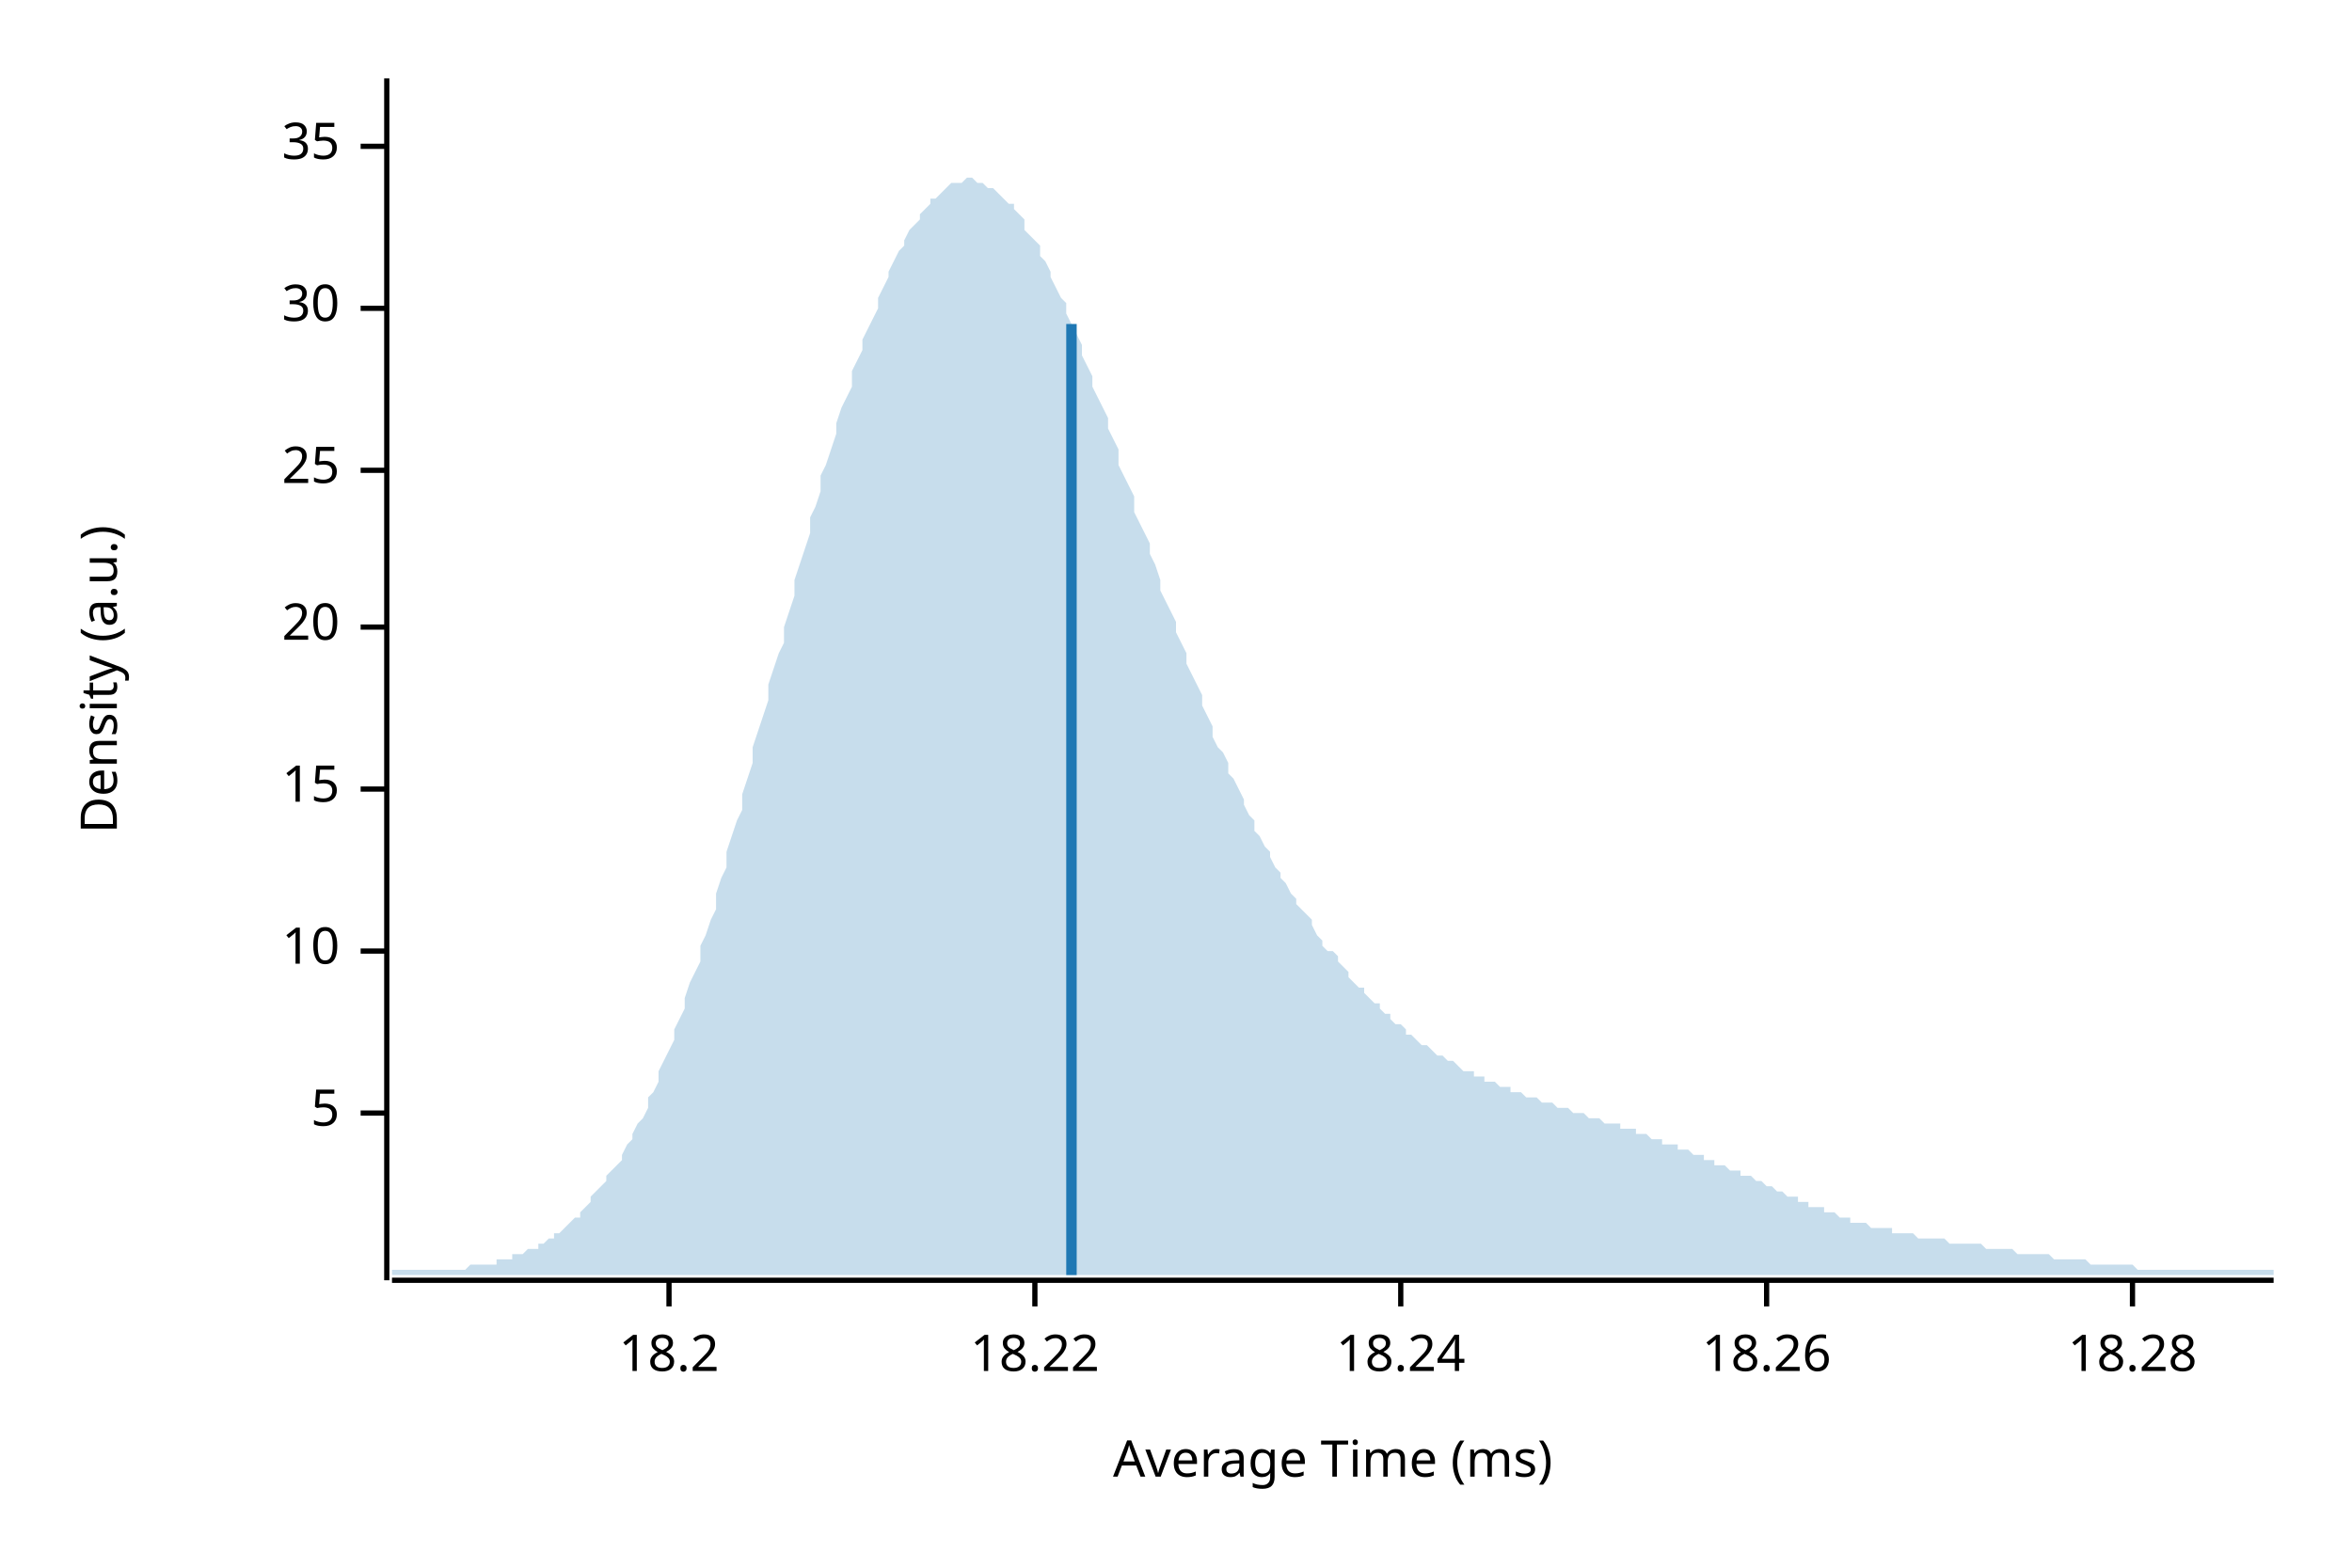
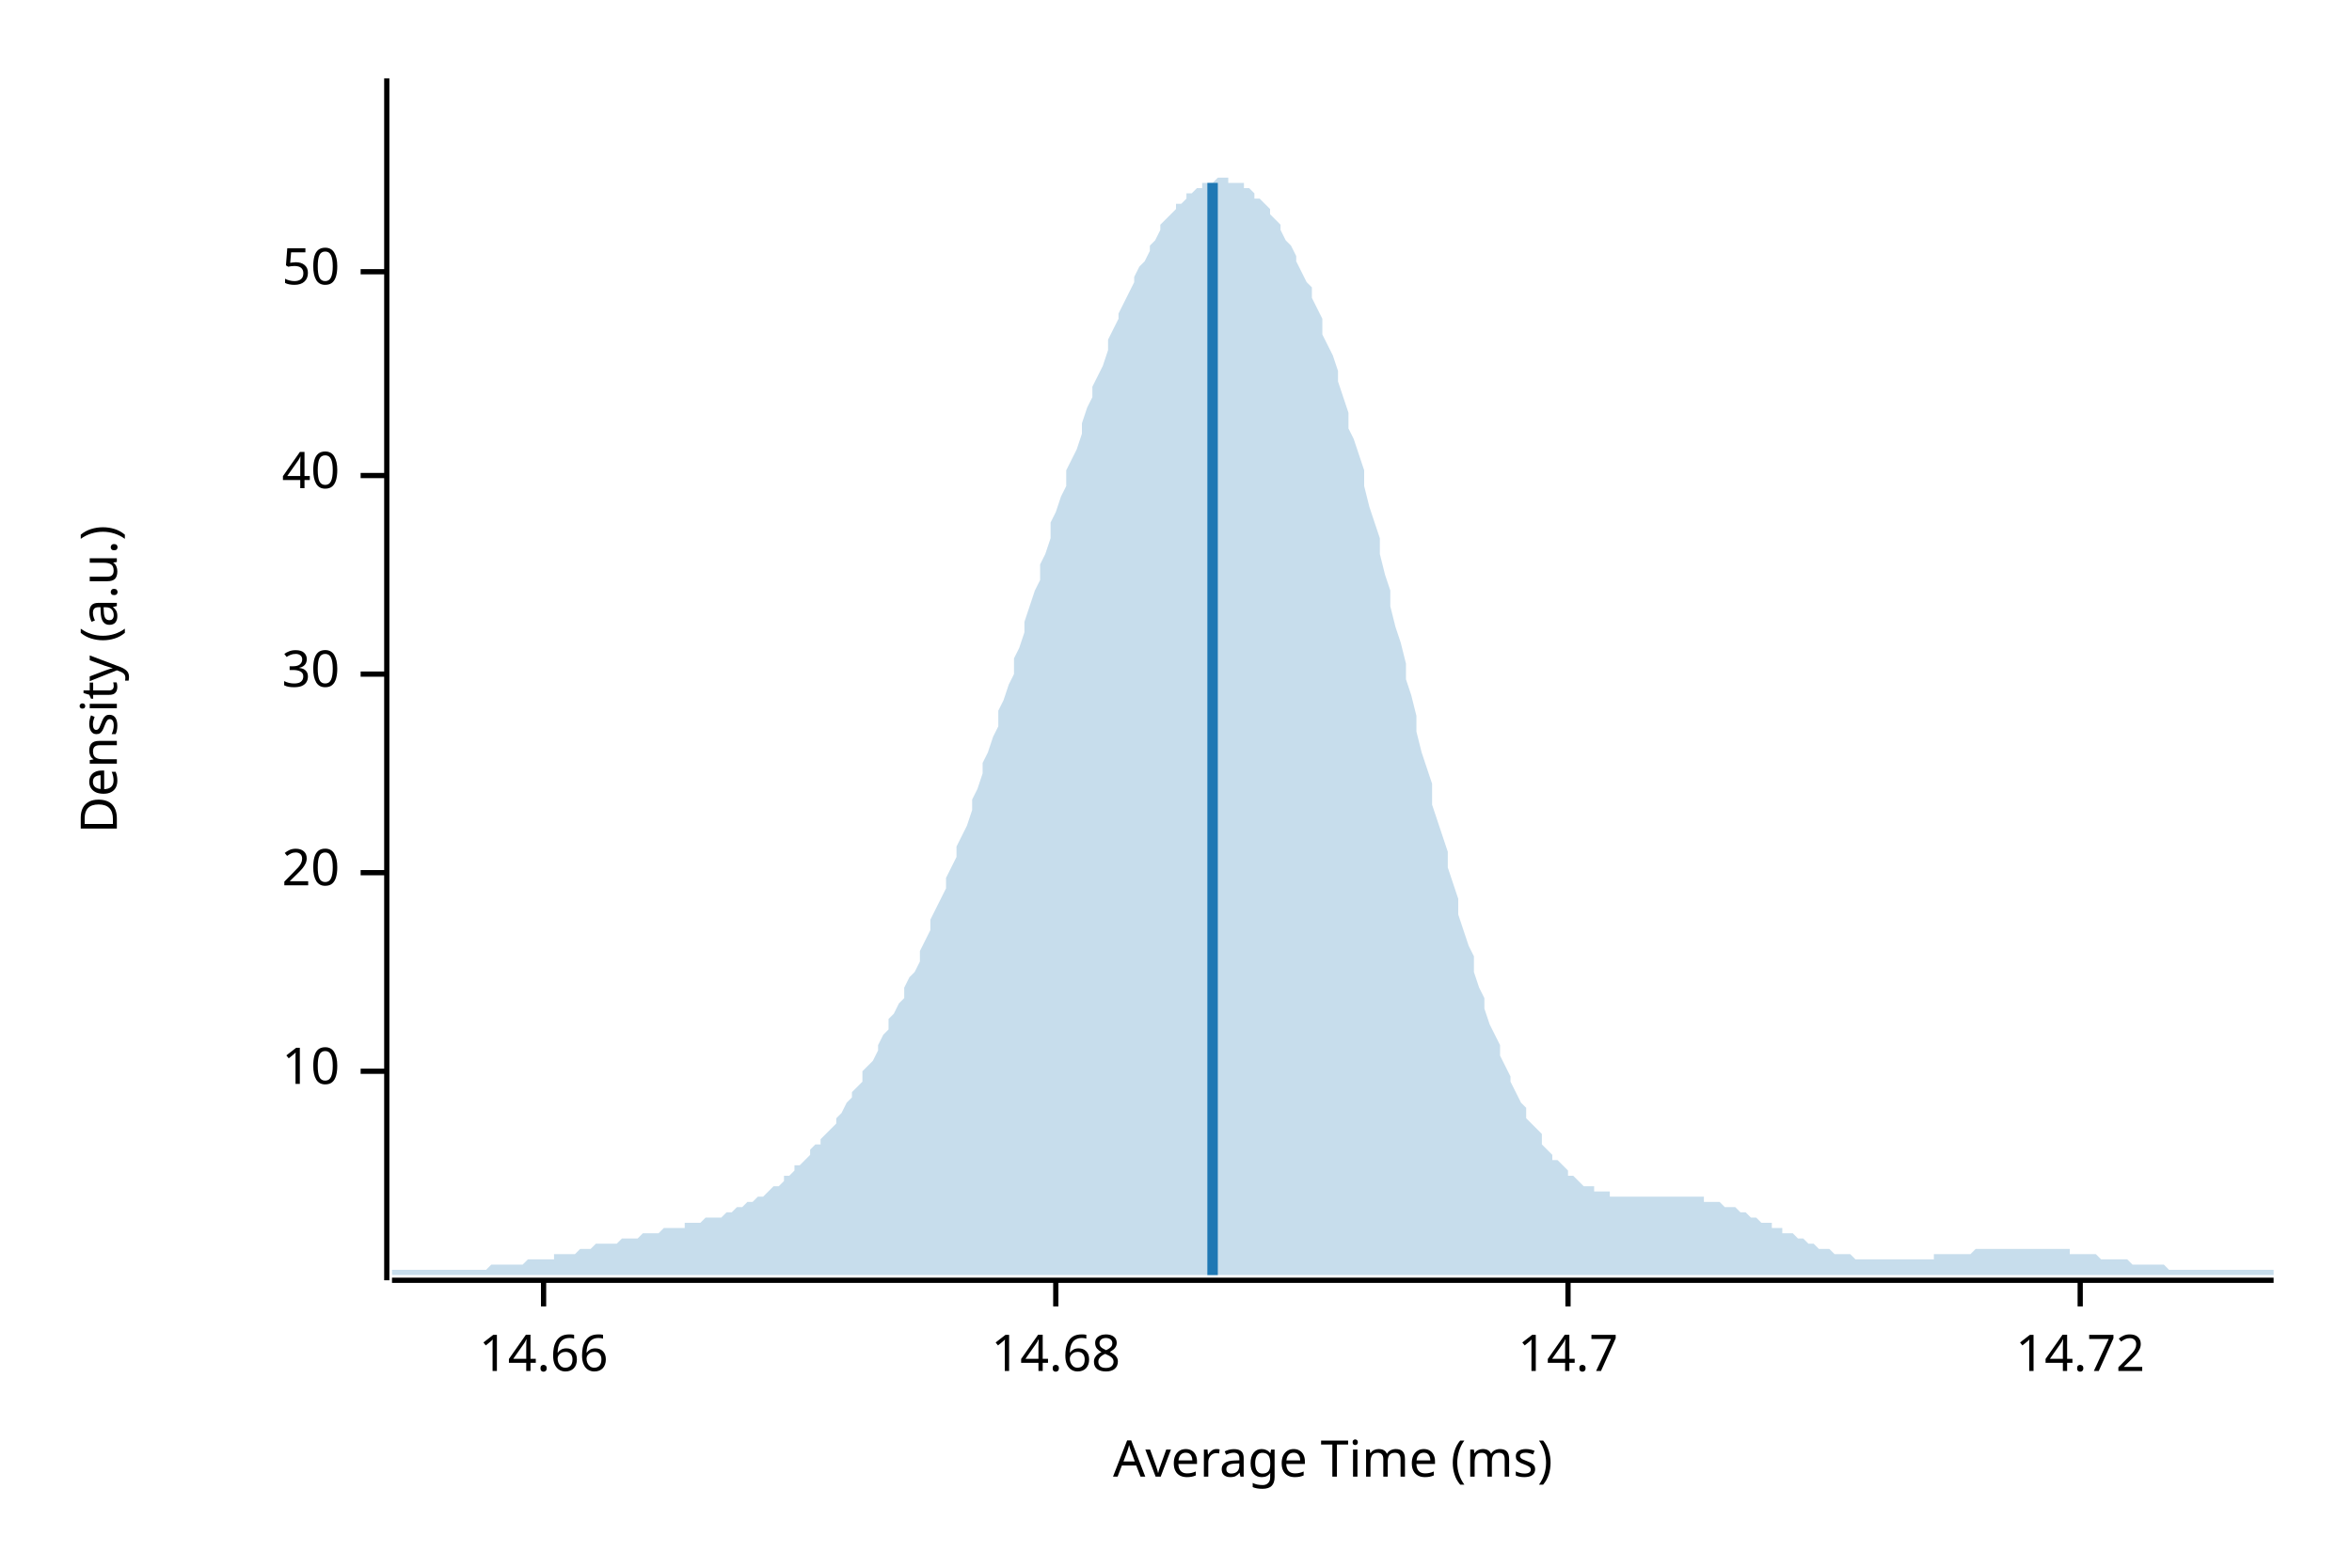
<svg xmlns="http://www.w3.org/2000/svg" width="450" height="300" viewBox="0 0 450 300">
  <text x="15" y="130" dy="0.76em" text-anchor="middle" font-family="sans-serif" font-size="9.677" opacity="1" fill="#000000" transform="rotate(270, 15, 130)">
Density (a.u.)
</text>
  <text x="255" y="285" dy="-0.5ex" text-anchor="middle" font-family="sans-serif" font-size="9.677" opacity="1" fill="#000000">
Average Time (ms)
</text>
  <polyline fill="none" opacity="1" stroke="#000000" stroke-width="1" points="74,15 74,245 " />
-   <text x="65" y="213" dy="0.5ex" text-anchor="end" font-family="sans-serif" font-size="9.677" opacity="1" fill="#000000">
- 5
- </text>
-   <polyline fill="none" opacity="1" stroke="#000000" stroke-width="1" points="69,213 74,213 " />
-   <text x="65" y="182" dy="0.5ex" text-anchor="end" font-family="sans-serif" font-size="9.677" opacity="1" fill="#000000">
+   <text x="65" y="205" dy="0.5ex" text-anchor="end" font-family="sans-serif" font-size="9.677" opacity="1" fill="#000000">
10
</text>
-   <polyline fill="none" opacity="1" stroke="#000000" stroke-width="1" points="69,182 74,182 " />
-   <text x="65" y="151" dy="0.5ex" text-anchor="end" font-family="sans-serif" font-size="9.677" opacity="1" fill="#000000">
- 15
- </text>
-   <polyline fill="none" opacity="1" stroke="#000000" stroke-width="1" points="69,151 74,151 " />
-   <text x="65" y="120" dy="0.5ex" text-anchor="end" font-family="sans-serif" font-size="9.677" opacity="1" fill="#000000">
+   <polyline fill="none" opacity="1" stroke="#000000" stroke-width="1" points="69,205 74,205 " />
+   <text x="65" y="167" dy="0.5ex" text-anchor="end" font-family="sans-serif" font-size="9.677" opacity="1" fill="#000000">
20
</text>
-   <polyline fill="none" opacity="1" stroke="#000000" stroke-width="1" points="69,120 74,120 " />
-   <text x="65" y="90" dy="0.5ex" text-anchor="end" font-family="sans-serif" font-size="9.677" opacity="1" fill="#000000">
- 25
- </text>
-   <polyline fill="none" opacity="1" stroke="#000000" stroke-width="1" points="69,90 74,90 " />
-   <text x="65" y="59" dy="0.5ex" text-anchor="end" font-family="sans-serif" font-size="9.677" opacity="1" fill="#000000">
+   <polyline fill="none" opacity="1" stroke="#000000" stroke-width="1" points="69,167 74,167 " />
+   <text x="65" y="129" dy="0.5ex" text-anchor="end" font-family="sans-serif" font-size="9.677" opacity="1" fill="#000000">
30
</text>
-   <polyline fill="none" opacity="1" stroke="#000000" stroke-width="1" points="69,59 74,59 " />
-   <text x="65" y="28" dy="0.5ex" text-anchor="end" font-family="sans-serif" font-size="9.677" opacity="1" fill="#000000">
- 35
+   <polyline fill="none" opacity="1" stroke="#000000" stroke-width="1" points="69,129 74,129 " />
+   <text x="65" y="91" dy="0.5ex" text-anchor="end" font-family="sans-serif" font-size="9.677" opacity="1" fill="#000000">
+ 40
</text>
-   <polyline fill="none" opacity="1" stroke="#000000" stroke-width="1" points="69,28 74,28 " />
+   <polyline fill="none" opacity="1" stroke="#000000" stroke-width="1" points="69,91 74,91 " />
+   <text x="65" y="52" dy="0.5ex" text-anchor="end" font-family="sans-serif" font-size="9.677" opacity="1" fill="#000000">
+ 50
+ </text>
+   <polyline fill="none" opacity="1" stroke="#000000" stroke-width="1" points="69,52 74,52 " />
  <polyline fill="none" opacity="1" stroke="#000000" stroke-width="1" points="75,245 435,245 " />
-   <text x="128" y="255" dy="0.76em" text-anchor="middle" font-family="sans-serif" font-size="9.677" opacity="1" fill="#000000">
- 18.2
+   <text x="104" y="255" dy="0.76em" text-anchor="middle" font-family="sans-serif" font-size="9.677" opacity="1" fill="#000000">
+ 14.66
</text>
-   <polyline fill="none" opacity="1" stroke="#000000" stroke-width="1" points="128,245 128,250 " />
-   <text x="198" y="255" dy="0.76em" text-anchor="middle" font-family="sans-serif" font-size="9.677" opacity="1" fill="#000000">
- 18.22
+   <polyline fill="none" opacity="1" stroke="#000000" stroke-width="1" points="104,245 104,250 " />
+   <text x="202" y="255" dy="0.76em" text-anchor="middle" font-family="sans-serif" font-size="9.677" opacity="1" fill="#000000">
+ 14.68
</text>
-   <polyline fill="none" opacity="1" stroke="#000000" stroke-width="1" points="198,245 198,250 " />
-   <text x="268" y="255" dy="0.76em" text-anchor="middle" font-family="sans-serif" font-size="9.677" opacity="1" fill="#000000">
- 18.24
+   <polyline fill="none" opacity="1" stroke="#000000" stroke-width="1" points="202,245 202,250 " />
+   <text x="300" y="255" dy="0.76em" text-anchor="middle" font-family="sans-serif" font-size="9.677" opacity="1" fill="#000000">
+ 14.7
</text>
-   <polyline fill="none" opacity="1" stroke="#000000" stroke-width="1" points="268,245 268,250 " />
-   <text x="338" y="255" dy="0.76em" text-anchor="middle" font-family="sans-serif" font-size="9.677" opacity="1" fill="#000000">
- 18.26
+   <polyline fill="none" opacity="1" stroke="#000000" stroke-width="1" points="300,245 300,250 " />
+   <text x="398" y="255" dy="0.76em" text-anchor="middle" font-family="sans-serif" font-size="9.677" opacity="1" fill="#000000">
+ 14.72
</text>
-   <polyline fill="none" opacity="1" stroke="#000000" stroke-width="1" points="338,245 338,250 " />
-   <text x="408" y="255" dy="0.76em" text-anchor="middle" font-family="sans-serif" font-size="9.677" opacity="1" fill="#000000">
- 18.28
- </text>
-   <polyline fill="none" opacity="1" stroke="#000000" stroke-width="1" points="408,245 408,250 " />
-   <polygon opacity="0.25" fill="#1F78B4" points="75,243 75,243 76,243 77,243 77,243 78,243 79,243 80,243 80,243 81,243 82,243 82,243 83,243 84,243 85,243 85,243 86,243 87,243 87,243 88,243 89,243 90,242 90,242 91,242 92,242 93,242 93,242 94,242 95,242 95,241 96,241 97,241 98,241 98,240 99,240 100,240 100,240 101,239 102,239 103,239 103,238 104,238 105,237 106,237 106,236 107,236 108,235 108,235 109,234 110,233 111,233 111,232 112,231 113,230 113,229 114,228 115,227 116,226 116,225 117,224 118,223 119,222 119,221 120,219 121,218 121,217 122,215 123,214 124,212 124,210 125,209 126,207 126,205 127,203 128,201 129,199 129,197 130,195 131,193 131,191 132,188 133,186 134,184 134,181 135,179 136,176 137,174 137,171 138,168 139,166 139,163 140,160 141,157 142,155 142,152 143,149 144,146 144,143 145,140 146,137 147,134 147,131 148,128 149,125 150,123 150,120 151,117 152,114 152,111 153,108 154,105 155,102 155,99 156,97 157,94 157,91 158,89 159,86 160,83 160,81 161,78 162,76 163,74 163,71 164,69 165,67 165,65 166,63 167,61 168,59 168,57 169,55 170,53 170,52 171,50 172,48 173,47 173,46 174,44 175,43 176,42 176,41 177,40 178,39 178,38 179,38 180,37 181,36 181,36 182,35 183,35 183,35 184,35 185,34 186,34 186,34 187,35 188,35 188,35 189,36 190,36 191,37 191,37 192,38 193,39 194,39 194,40 195,41 196,42 196,44 197,45 198,46 199,47 199,49 200,50 201,52 201,53 202,55 203,57 204,58 204,60 205,62 206,64 207,66 207,68 208,70 209,72 209,74 210,76 211,78 212,80 212,82 213,84 214,86 214,89 215,91 216,93 217,95 217,98 218,100 219,102 220,104 220,106 221,108 222,111 222,113 223,115 224,117 225,119 225,121 226,123 227,125 227,127 228,129 229,131 230,133 230,135 231,137 232,139 232,141 233,143 234,144 235,146 235,148 236,149 237,151 238,153 238,154 239,156 240,157 240,159 241,160 242,162 243,163 243,164 244,166 245,167 245,168 246,169 247,171 248,172 248,173 249,174 250,175 251,176 251,177 252,179 253,180 253,181 254,182 255,182 256,183 256,184 257,185 258,186 258,187 259,188 260,189 261,189 261,190 262,191 263,192 264,192 264,193 265,194 266,194 266,195 267,196 268,196 269,197 269,198 270,198 271,199 271,199 272,200 273,200 274,201 274,201 275,202 276,202 277,203 277,203 278,203 279,204 279,204 280,205 281,205 282,205 282,206 283,206 284,206 284,207 285,207 286,207 287,208 287,208 288,208 289,208 289,209 290,209 291,209 292,210 292,210 293,210 294,210 295,211 295,211 296,211 297,211 297,211 298,212 299,212 300,212 300,212 301,213 302,213 302,213 303,213 304,214 305,214 305,214 306,214 307,215 308,215 308,215 309,215 310,215 310,216 311,216 312,216 313,216 313,217 314,217 315,217 315,217 316,218 317,218 318,218 318,219 319,219 320,219 321,219 321,220 322,220 323,220 323,220 324,221 325,221 326,221 326,222 327,222 328,222 328,223 329,223 330,223 331,224 331,224 332,224 333,224 333,225 334,225 335,225 336,226 336,226 337,226 338,227 339,227 339,227 340,228 341,228 341,228 342,229 343,229 344,229 344,230 345,230 346,230 346,231 347,231 348,231 349,231 349,232 350,232 351,232 352,233 352,233 353,233 354,233 354,234 355,234 356,234 357,234 357,234 358,235 359,235 359,235 360,235 361,235 362,235 362,236 363,236 364,236 365,236 365,236 366,236 367,237 367,237 368,237 369,237 370,237 370,237 371,237 372,237 372,237 373,238 374,238 375,238 375,238 376,238 377,238 378,238 378,238 379,238 380,239 380,239 381,239 382,239 383,239 383,239 384,239 385,239 385,239 386,240 387,240 388,240 388,240 389,240 390,240 390,240 391,240 392,240 393,241 393,241 394,241 395,241 396,241 396,241 397,241 398,241 398,241 399,241 400,242 401,242 401,242 402,242 403,242 403,242 404,242 405,242 406,242 406,242 407,242 408,242 409,243 409,243 410,243 411,243 411,243 412,243 413,243 414,243 414,243 415,243 416,243 416,243 417,243 418,243 419,243 419,243 420,243 421,243 422,243 422,243 423,243 424,243 424,243 425,243 426,243 427,243 427,243 428,243 429,243 429,243 430,243 431,243 432,243 432,243 433,243 434,243 435,243 435,244 75,244 " />
-   <polyline fill="none" opacity="1" stroke="#1F78B4" stroke-width="2" points="205,244 205,62 " />
+   <polyline fill="none" opacity="1" stroke="#000000" stroke-width="1" points="398,245 398,250 " />
+   <polygon opacity="0.25" fill="#1F78B4" points="75,243 75,243 76,243 77,243 77,243 78,243 79,243 80,243 80,243 81,243 82,243 82,243 83,243 84,243 85,243 85,243 86,243 87,243 87,243 88,243 89,243 90,243 90,243 91,243 92,243 93,243 93,243 94,242 95,242 95,242 96,242 97,242 98,242 98,242 99,242 100,242 100,242 101,241 102,241 103,241 103,241 104,241 105,241 106,241 106,240 107,240 108,240 108,240 109,240 110,240 111,239 111,239 112,239 113,239 113,239 114,238 115,238 116,238 116,238 117,238 118,238 119,237 119,237 120,237 121,237 121,237 122,237 123,236 124,236 124,236 125,236 126,236 126,236 127,235 128,235 129,235 129,235 130,235 131,235 131,234 132,234 133,234 134,234 134,234 135,233 136,233 137,233 137,233 138,233 139,232 139,232 140,232 141,231 142,231 142,231 143,230 144,230 144,230 145,229 146,229 147,228 147,228 148,227 149,227 150,226 150,225 151,225 152,224 152,223 153,223 154,222 155,221 155,220 156,219 157,219 157,218 158,217 159,216 160,215 160,214 161,213 162,211 163,210 163,209 164,208 165,207 165,205 166,204 167,203 168,201 168,200 169,198 170,197 170,195 171,194 172,192 173,191 173,189 174,187 175,186 176,184 176,182 177,180 178,178 178,176 179,174 180,172 181,170 181,168 182,166 183,164 183,162 184,160 185,158 186,155 186,153 187,151 188,148 188,146 189,144 190,141 191,139 191,136 192,134 193,131 194,129 194,126 195,124 196,121 196,119 197,116 198,113 199,111 199,108 200,106 201,103 201,100 202,98 203,95 204,93 204,90 205,88 206,86 207,83 207,81 208,78 209,76 209,74 210,72 211,70 212,67 212,65 213,63 214,61 214,60 215,58 216,56 217,54 217,53 218,51 219,50 220,48 220,47 221,46 222,44 222,43 223,42 224,41 225,40 225,39 226,39 227,38 227,37 228,37 229,36 230,36 230,35 231,35 232,35 232,35 233,34 234,34 235,34 235,35 236,35 237,35 238,35 238,36 239,36 240,37 240,38 241,38 242,39 243,40 243,41 244,42 245,43 245,44 246,46 247,47 248,49 248,50 249,52 250,54 251,55 251,57 252,59 253,61 253,64 254,66 255,68 256,71 256,73 257,76 258,79 258,82 259,84 260,87 261,90 261,93 262,97 263,100 264,103 264,106 265,110 266,113 266,116 267,120 268,123 269,127 269,130 270,133 271,137 271,140 272,144 273,147 274,150 274,154 275,157 276,160 277,163 277,166 278,169 279,172 279,175 280,178 281,181 282,183 282,186 283,189 284,191 284,193 285,196 286,198 287,200 287,202 288,204 289,206 289,207 290,209 291,211 292,212 292,214 293,215 294,216 295,217 295,219 296,220 297,221 297,222 298,222 299,223 300,224 300,225 301,225 302,226 302,226 303,227 304,227 305,227 305,228 306,228 307,228 308,228 308,229 309,229 310,229 310,229 311,229 312,229 313,229 313,229 314,229 315,229 315,229 316,229 317,229 318,229 318,229 319,229 320,229 321,229 321,229 322,229 323,229 323,229 324,229 325,229 326,229 326,230 327,230 328,230 328,230 329,230 330,231 331,231 331,231 332,231 333,232 333,232 334,232 335,233 336,233 336,233 337,234 338,234 339,234 339,235 340,235 341,235 341,236 342,236 343,236 344,237 344,237 345,237 346,238 346,238 347,238 348,239 349,239 349,239 350,239 351,240 352,240 352,240 353,240 354,240 354,240 355,241 356,241 357,241 357,241 358,241 359,241 359,241 360,241 361,241 362,241 362,241 363,241 364,241 365,241 365,241 366,241 367,241 367,241 368,241 369,241 370,241 370,240 371,240 372,240 372,240 373,240 374,240 375,240 375,240 376,240 377,240 378,239 378,239 379,239 380,239 380,239 381,239 382,239 383,239 383,239 384,239 385,239 385,239 386,239 387,239 388,239 388,239 389,239 390,239 390,239 391,239 392,239 393,239 393,239 394,239 395,239 396,239 396,240 397,240 398,240 398,240 399,240 400,240 401,240 401,240 402,241 403,241 403,241 404,241 405,241 406,241 406,241 407,241 408,242 409,242 409,242 410,242 411,242 411,242 412,242 413,242 414,242 414,242 415,243 416,243 416,243 417,243 418,243 419,243 419,243 420,243 421,243 422,243 422,243 423,243 424,243 424,243 425,243 426,243 427,243 427,243 428,243 429,243 429,243 430,243 431,243 432,243 432,243 433,243 434,243 435,243 435,244 75,244 " />
+   <polyline fill="none" opacity="1" stroke="#1F78B4" stroke-width="2" points="232,244 232,35 " />
</svg>
